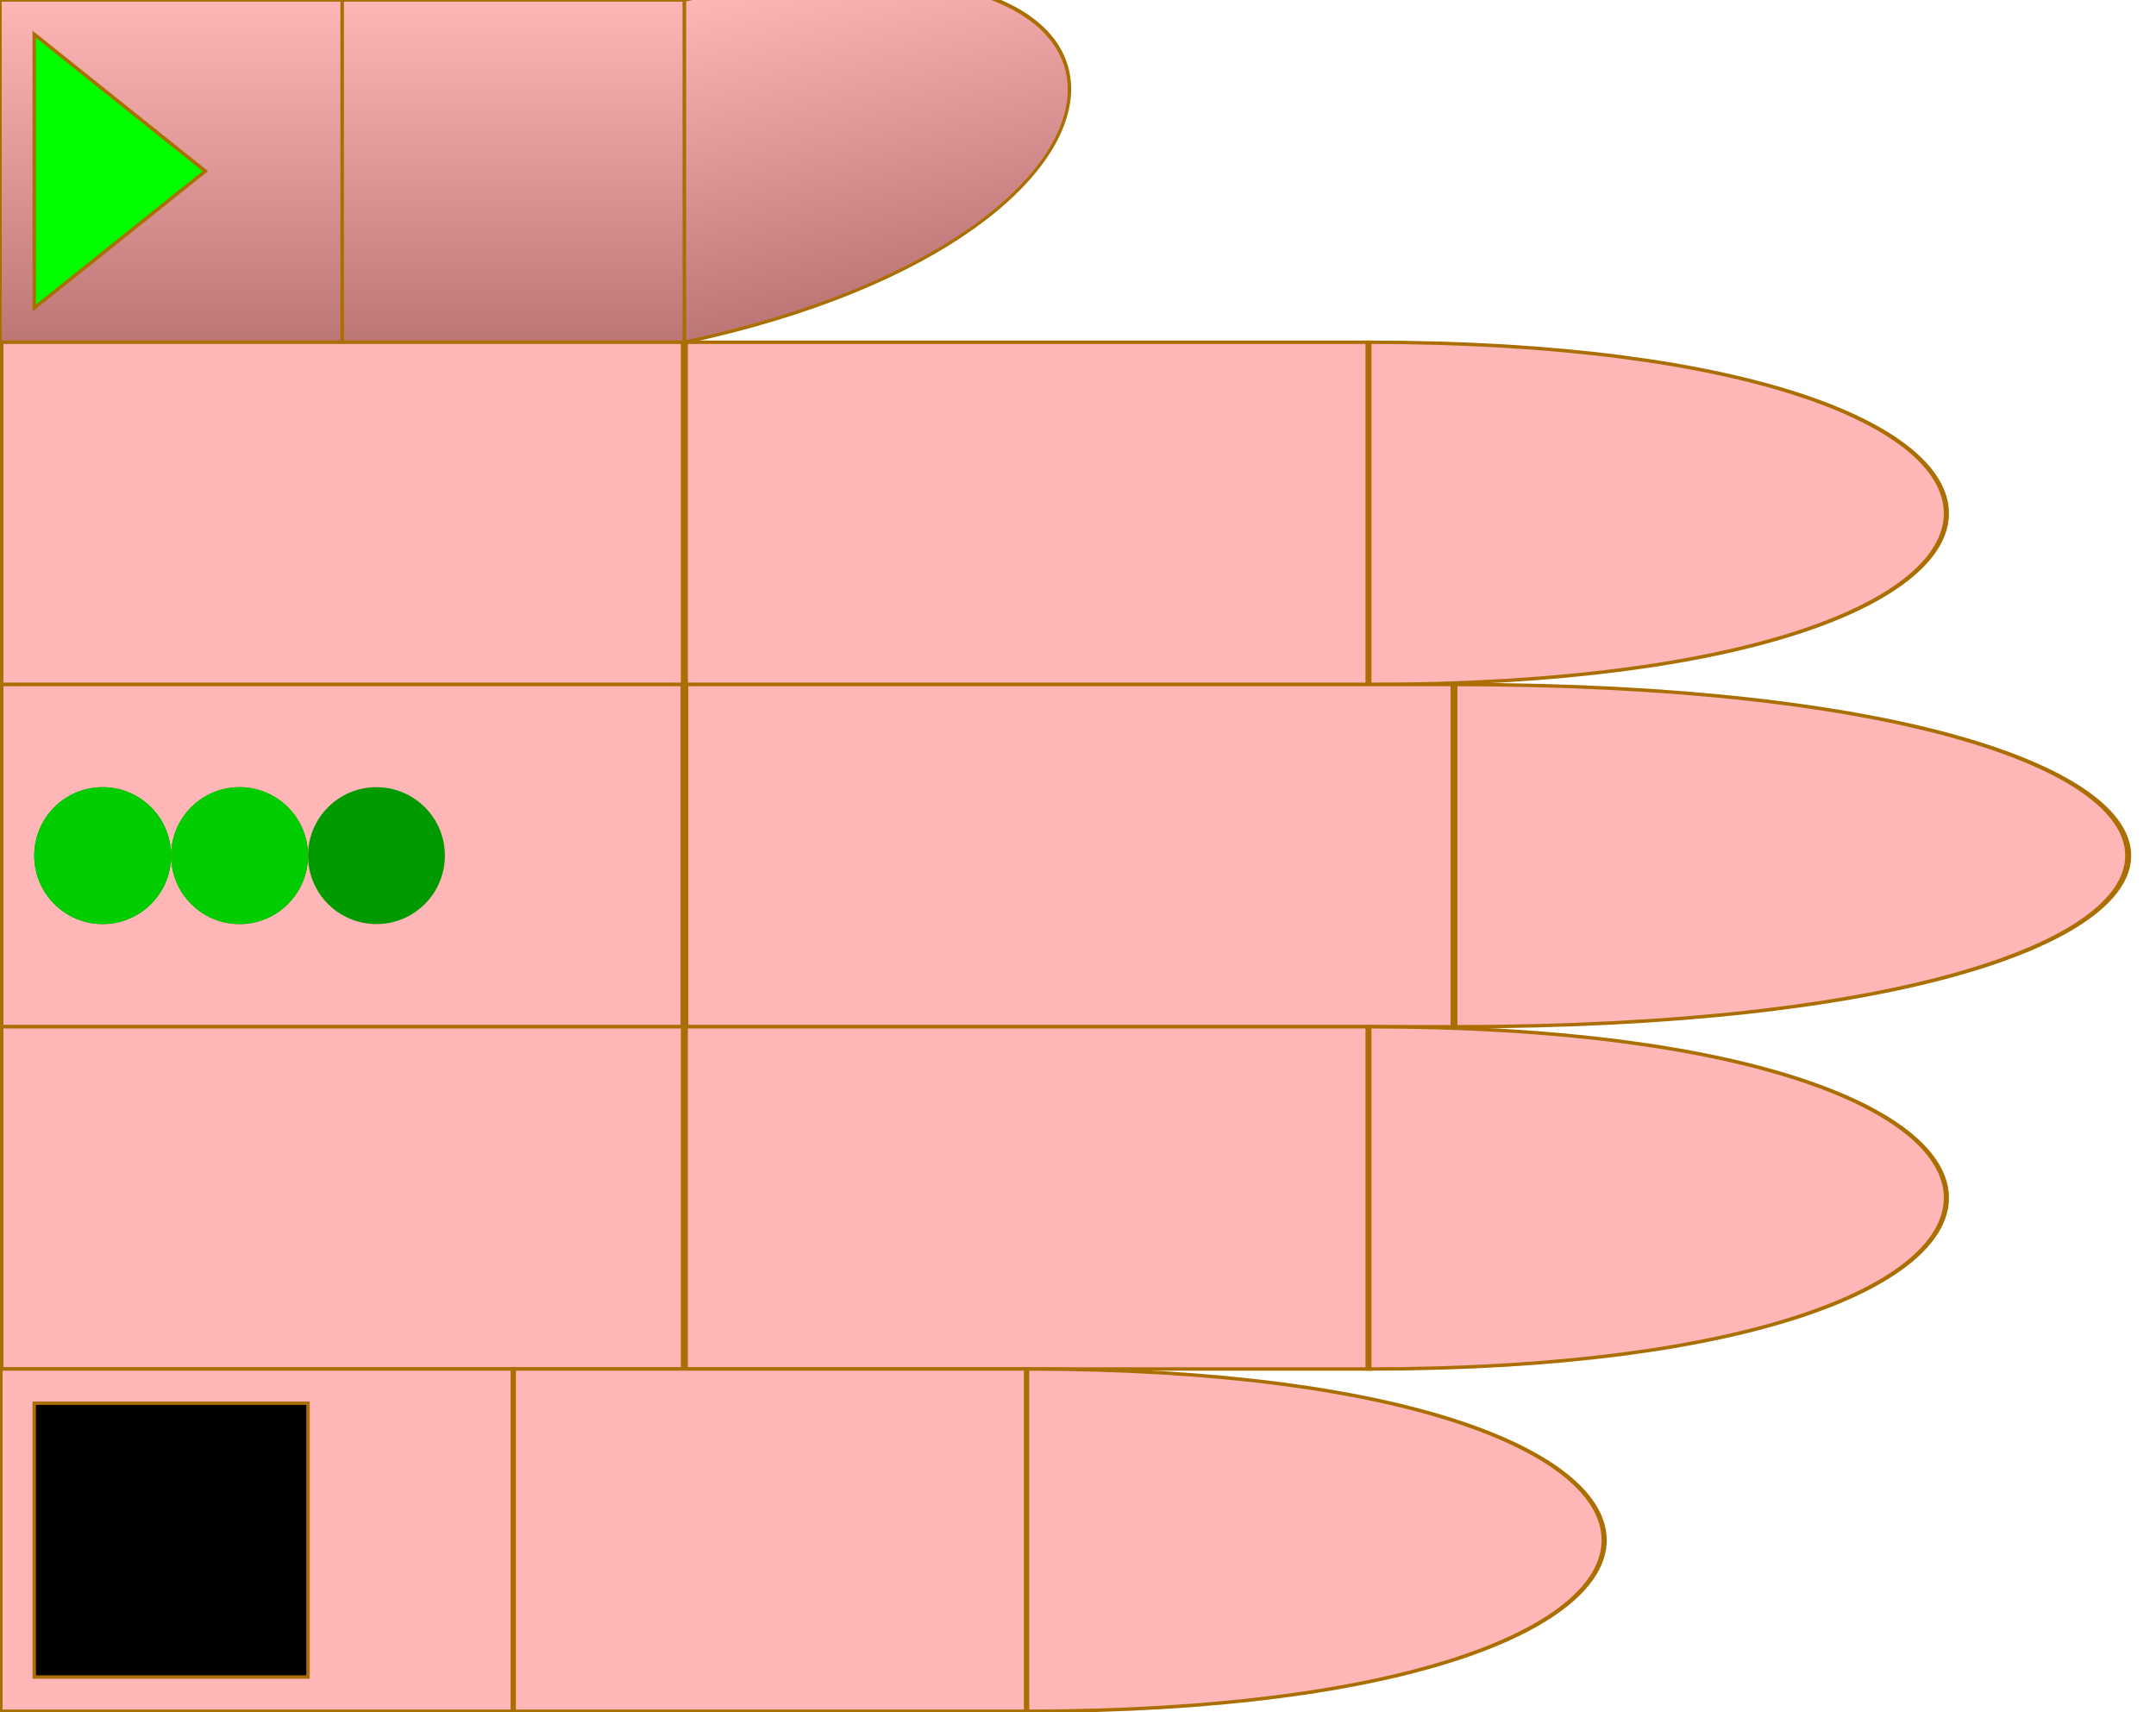
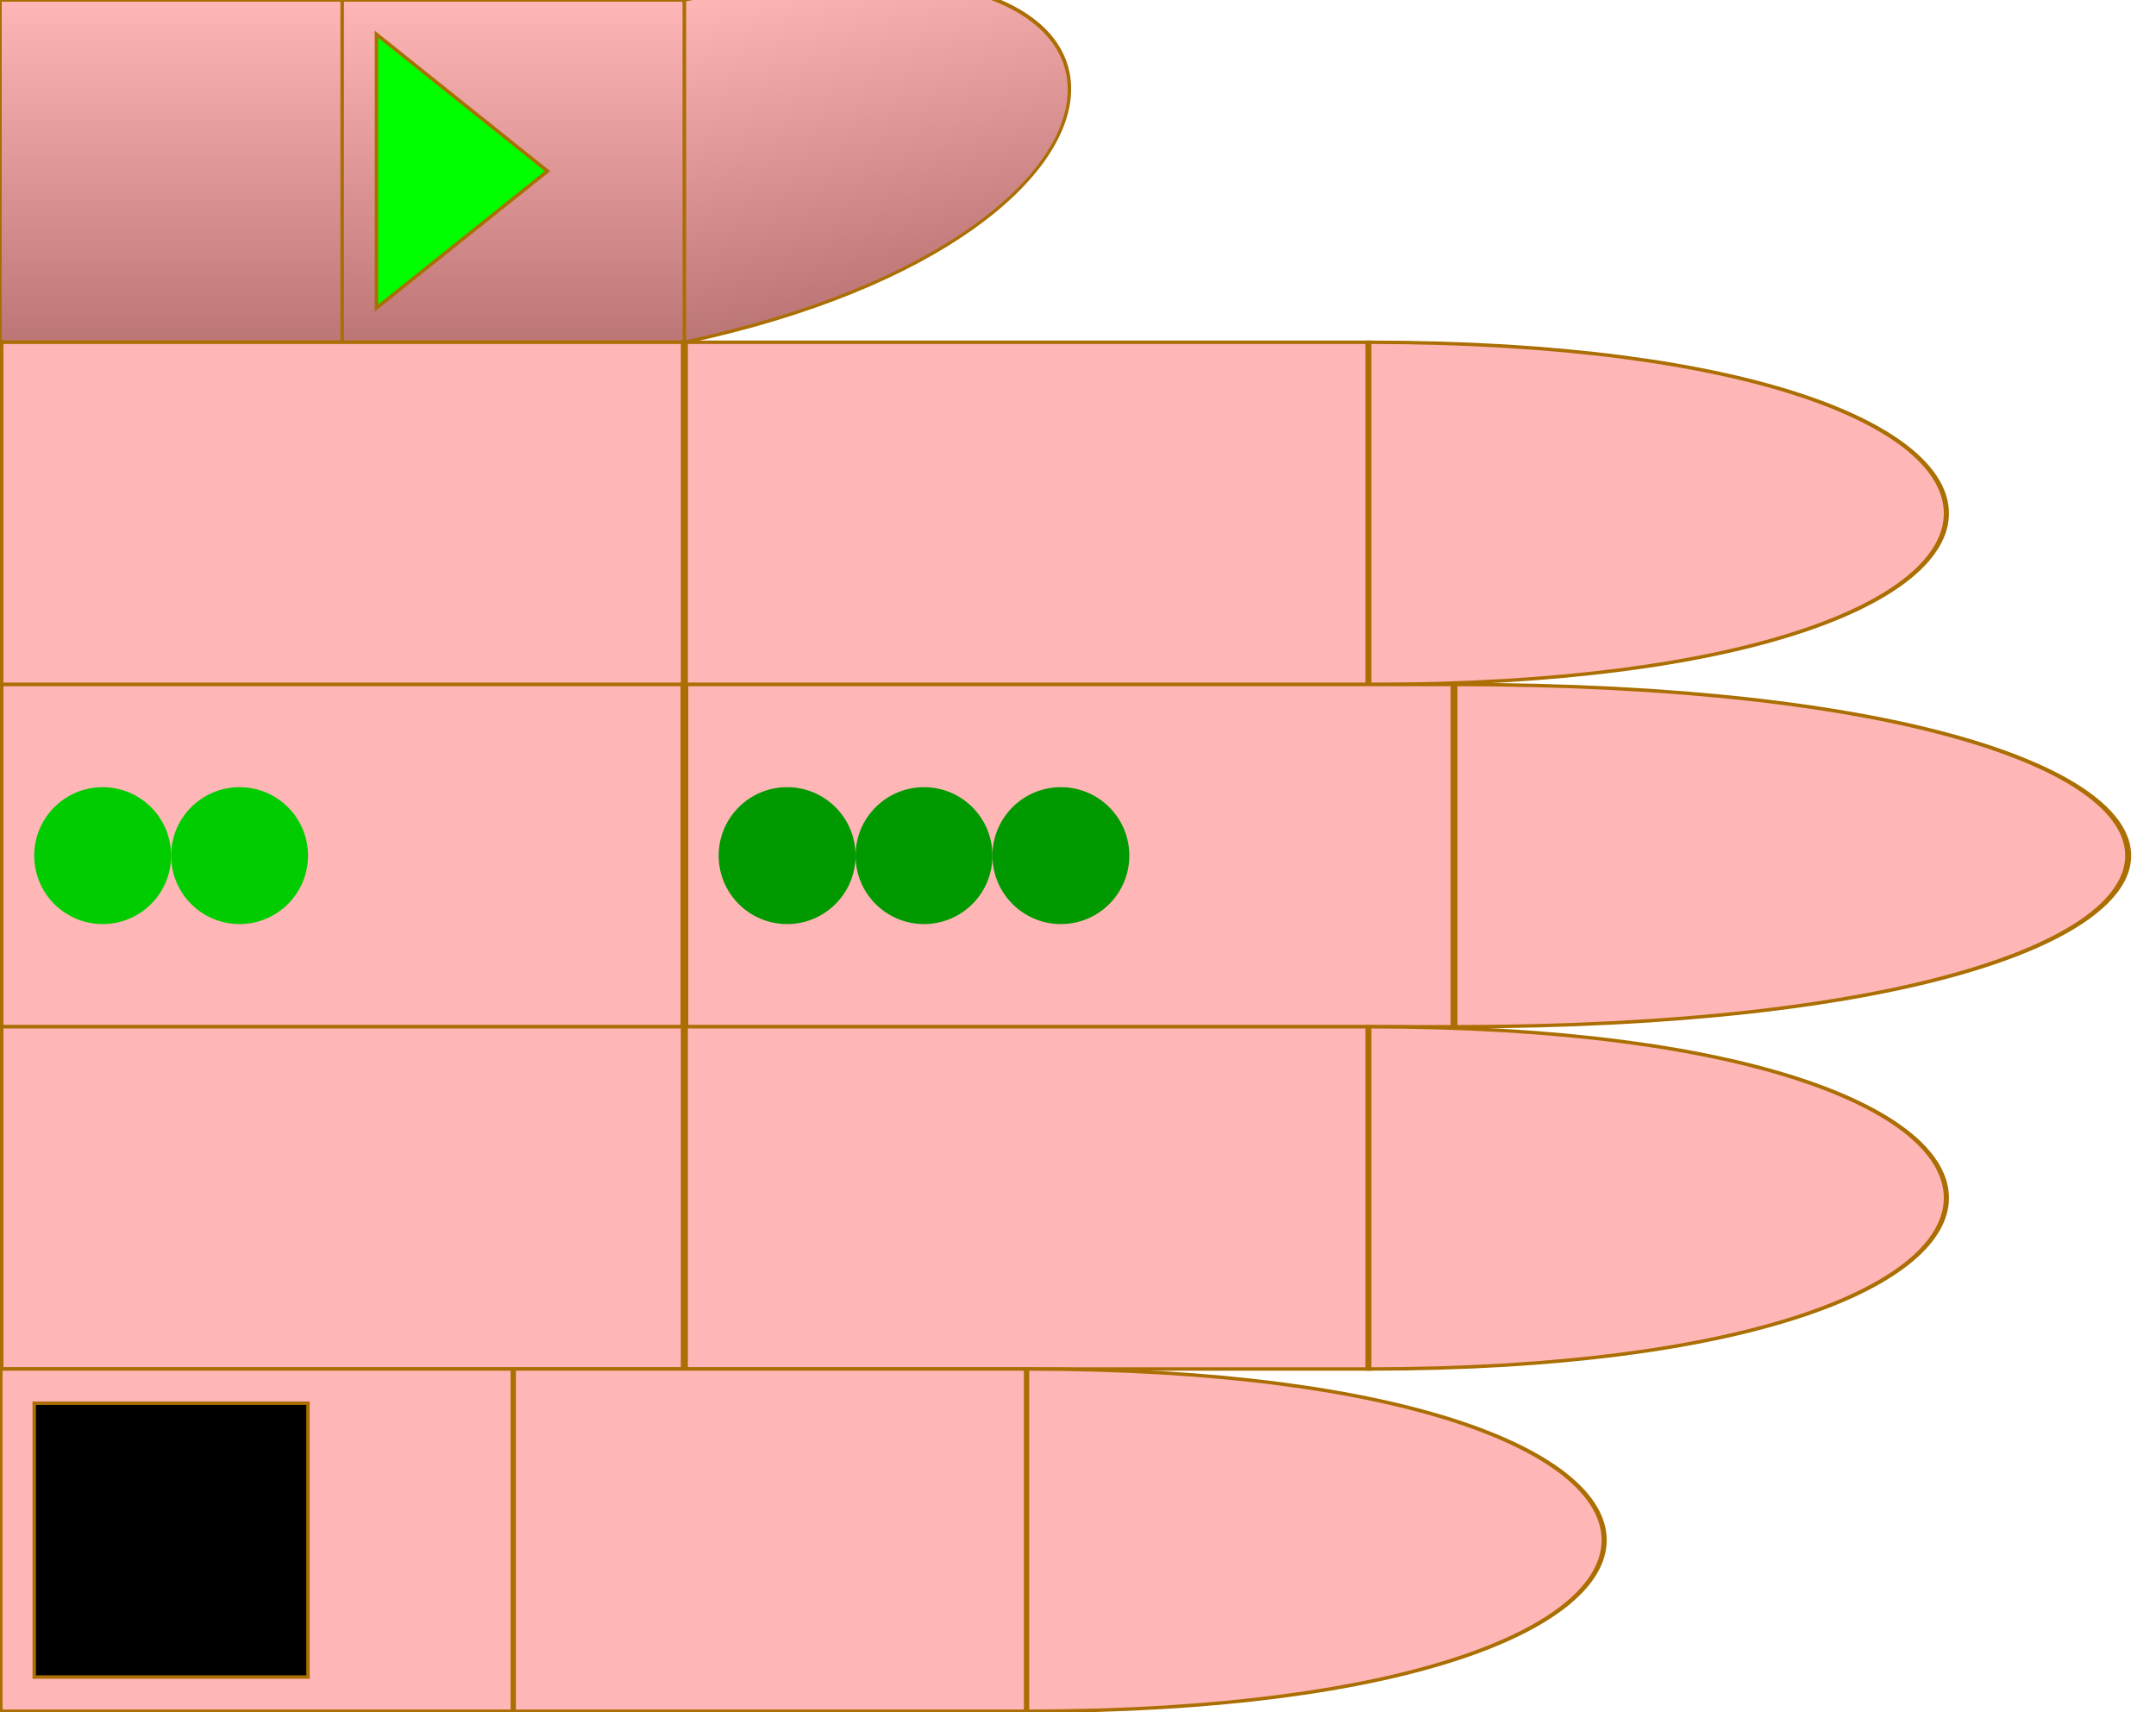
<svg xmlns="http://www.w3.org/2000/svg" id="chord-hand" viewBox="0 0 63 50" width="630" height="500">
  <style>
        #hand g use {
            stroke: #aa6e02 ;
            stroke-width: 0.1px;
        }
        #thumb {
            fill: url("#thumbGradient");
        }
        #index {
            fill: #ffb6b6ff;
        }
        #middle {
            fill: #ffb6b6ff;
        }
        #ring {
            fill: #ffb6b6ff;
        }
        #pinky {
            fill: #ffb6b6ff;
        }
    </style>
  <defs>
    <linearGradient id="thumbGradient" x1="1" x2="1" y1="0" y2="1">
      <stop offset="0%" stop-color="#ffb6b6ff" />
      <stop offset="100%" stop-color="#BD7676" />
    </linearGradient>
    <linearGradient id="fingerGradient" x1="1" x2="1" y1="0" y2="1">
      <stop offset="0%" stop-color="#BD7676" />
      <stop offset="50%" stop-color="#ffb6b6ff" />
      <stop offset="100%" stop-color="#BD7676" />
    </linearGradient>
    <radialGradient id="roundTipGradient" cx="50%" cy="50%" r="50%" fx="50%" fy="50%">
      <stop offset="0%" stop-color="#ffb6b6ff" />
      <stop offset="100%" stop-color="#BD7676" />
    </radialGradient>
    <path id="phalange" d="                 M 0 0                  L 10 0                 L 10 10                 L 0 10                 Z" stroke-width="useCurrent" stroke="useCurrent" />
    <path id="tip" d="                 M 0 0                  C 15 0, 15 10, 0 10                 L 0 10                 Z" stroke-width="useCurrent" stroke="useCurrent" />
    <circrle id="round-tip" cx="0" cy="5" r="5" fill="url('#roundTipGradient')" />
    <polygon id="start" points="1,1 6,5 1,9" fill="#0F0F" z-index="1010" />
    <rect id="start-stop" y="1" x="6" width="3" height="8" fill="#000F" z-index="1000" />
    <rect id="stop" y="1" width="8" height="8" fill="#000F" z-index="1000" />
    <circle id="dot" cx="3" cy="5" r="2" stroke="none" />
  </defs>
  <g id="hand" viewBox="0 0 63 50" x="0" y="0">
    <g id="thumb">
      <use id="me" href="#phalange" transform="translate(0,0)" />
      <use id="mf" href="#phalange" transform="translate(10,0)" />
      <use id="pf" href="#tip" transform="translate(20,0) scale(1,1) skewY(-12)" />
-       <use id="start" href="#start" x="0" />
+       <use id="start" href="#start" x="10" />
    </g>
    <g id="index" transform="translate(0,10)">
      <use id="me" href="#phalange" transform="translate(0,0) scale(2,1)" />
      <use id="mf" href="#phalange" transform="translate(20,0) scale(2,1) " />
      <use id="pf" href="#tip" transform="translate(40,0) scale(1.5,1) " />
    </g>
    <g id="middle" transform="translate(0,20)">
      <use id="me" href="#phalange" transform="translate(0,0) scale(2,1) " />
      <use id="mf" href="#phalange" transform="translate(20,0) scale(2.25,1) " />
      <use id="pf" href="#tip" transform="translate(42.5,0) scale(1.75,1) " />
-       <use id="dot3" href="#dot" x="8" fill="#090F">3</use>
-       <use id="dot2" href="#dot" x="0" fill="#090F" />
-       <use id="dot1" href="#dot" x="4" fill="#090F" />
+       <use id="dot3" href="#dot" x="28" fill="#090F">3</use>
+       <use id="dot2" href="#dot" x="20" fill="#090F">
+       </use>
+       <use id="dot1" href="#dot" x="24" fill="#090F">
+       </use>
      <use id="dot2" href="#dot" x="4" fill="#0C0F">2</use>
-       <use id="dot1" href="#dot" x="0" fill="#0C0F" />
+       <use id="dot1" href="#dot" x="0" fill="#0C0F">
+       </use>
    </g>
    <g id="ring" transform="translate(0,30)">
      <use id="me" href="#phalange" transform="translate(0,0) scale(2,1) " />
      <use id="mf" href="#phalange" transform="translate(20,0) scale(2,1) " />
      <use id="pf" href="#tip" transform="translate(40,0) scale(1.5,1) " />
    </g>
    <g id="pinky" transform="translate(0,40)">
      <use id="me" href="#phalange" transform="translate(0,0) scale(1.5,1) " />
      <use id="mf" href="#phalange" transform="translate(15,0) scale(1.5,1) " />
      <use id="pf" href="#tip" transform="translate(30,0) scale(1.5,1) " />
      <use id="stop" href="#stop" x="1" />
    </g>
  </g>
</svg>
